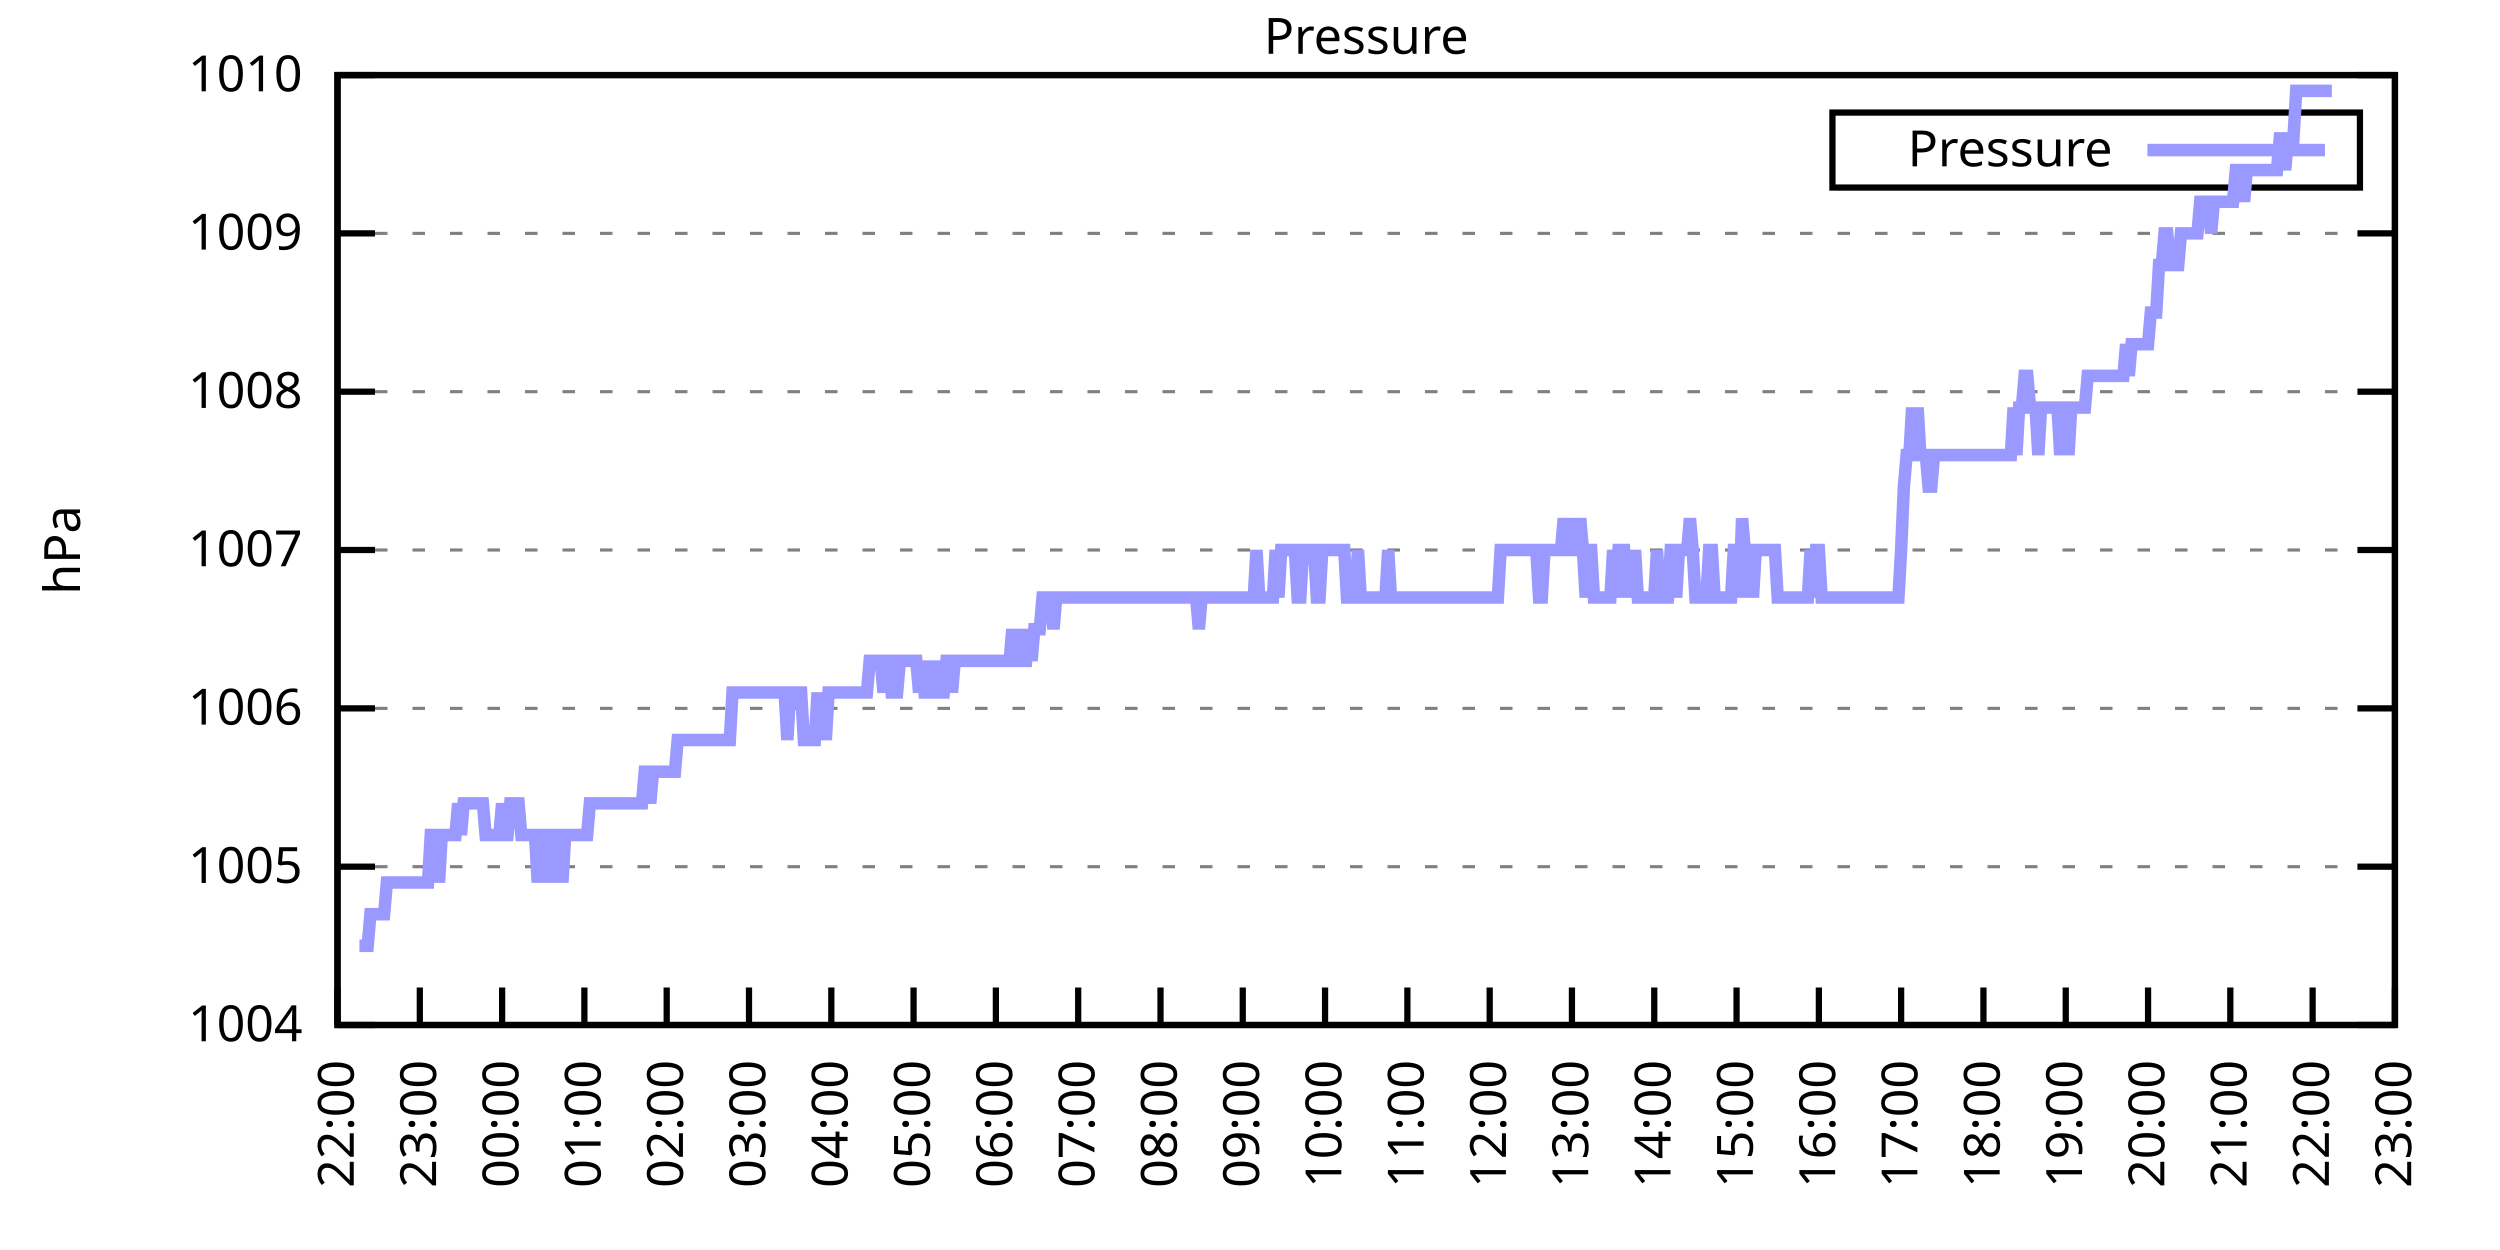
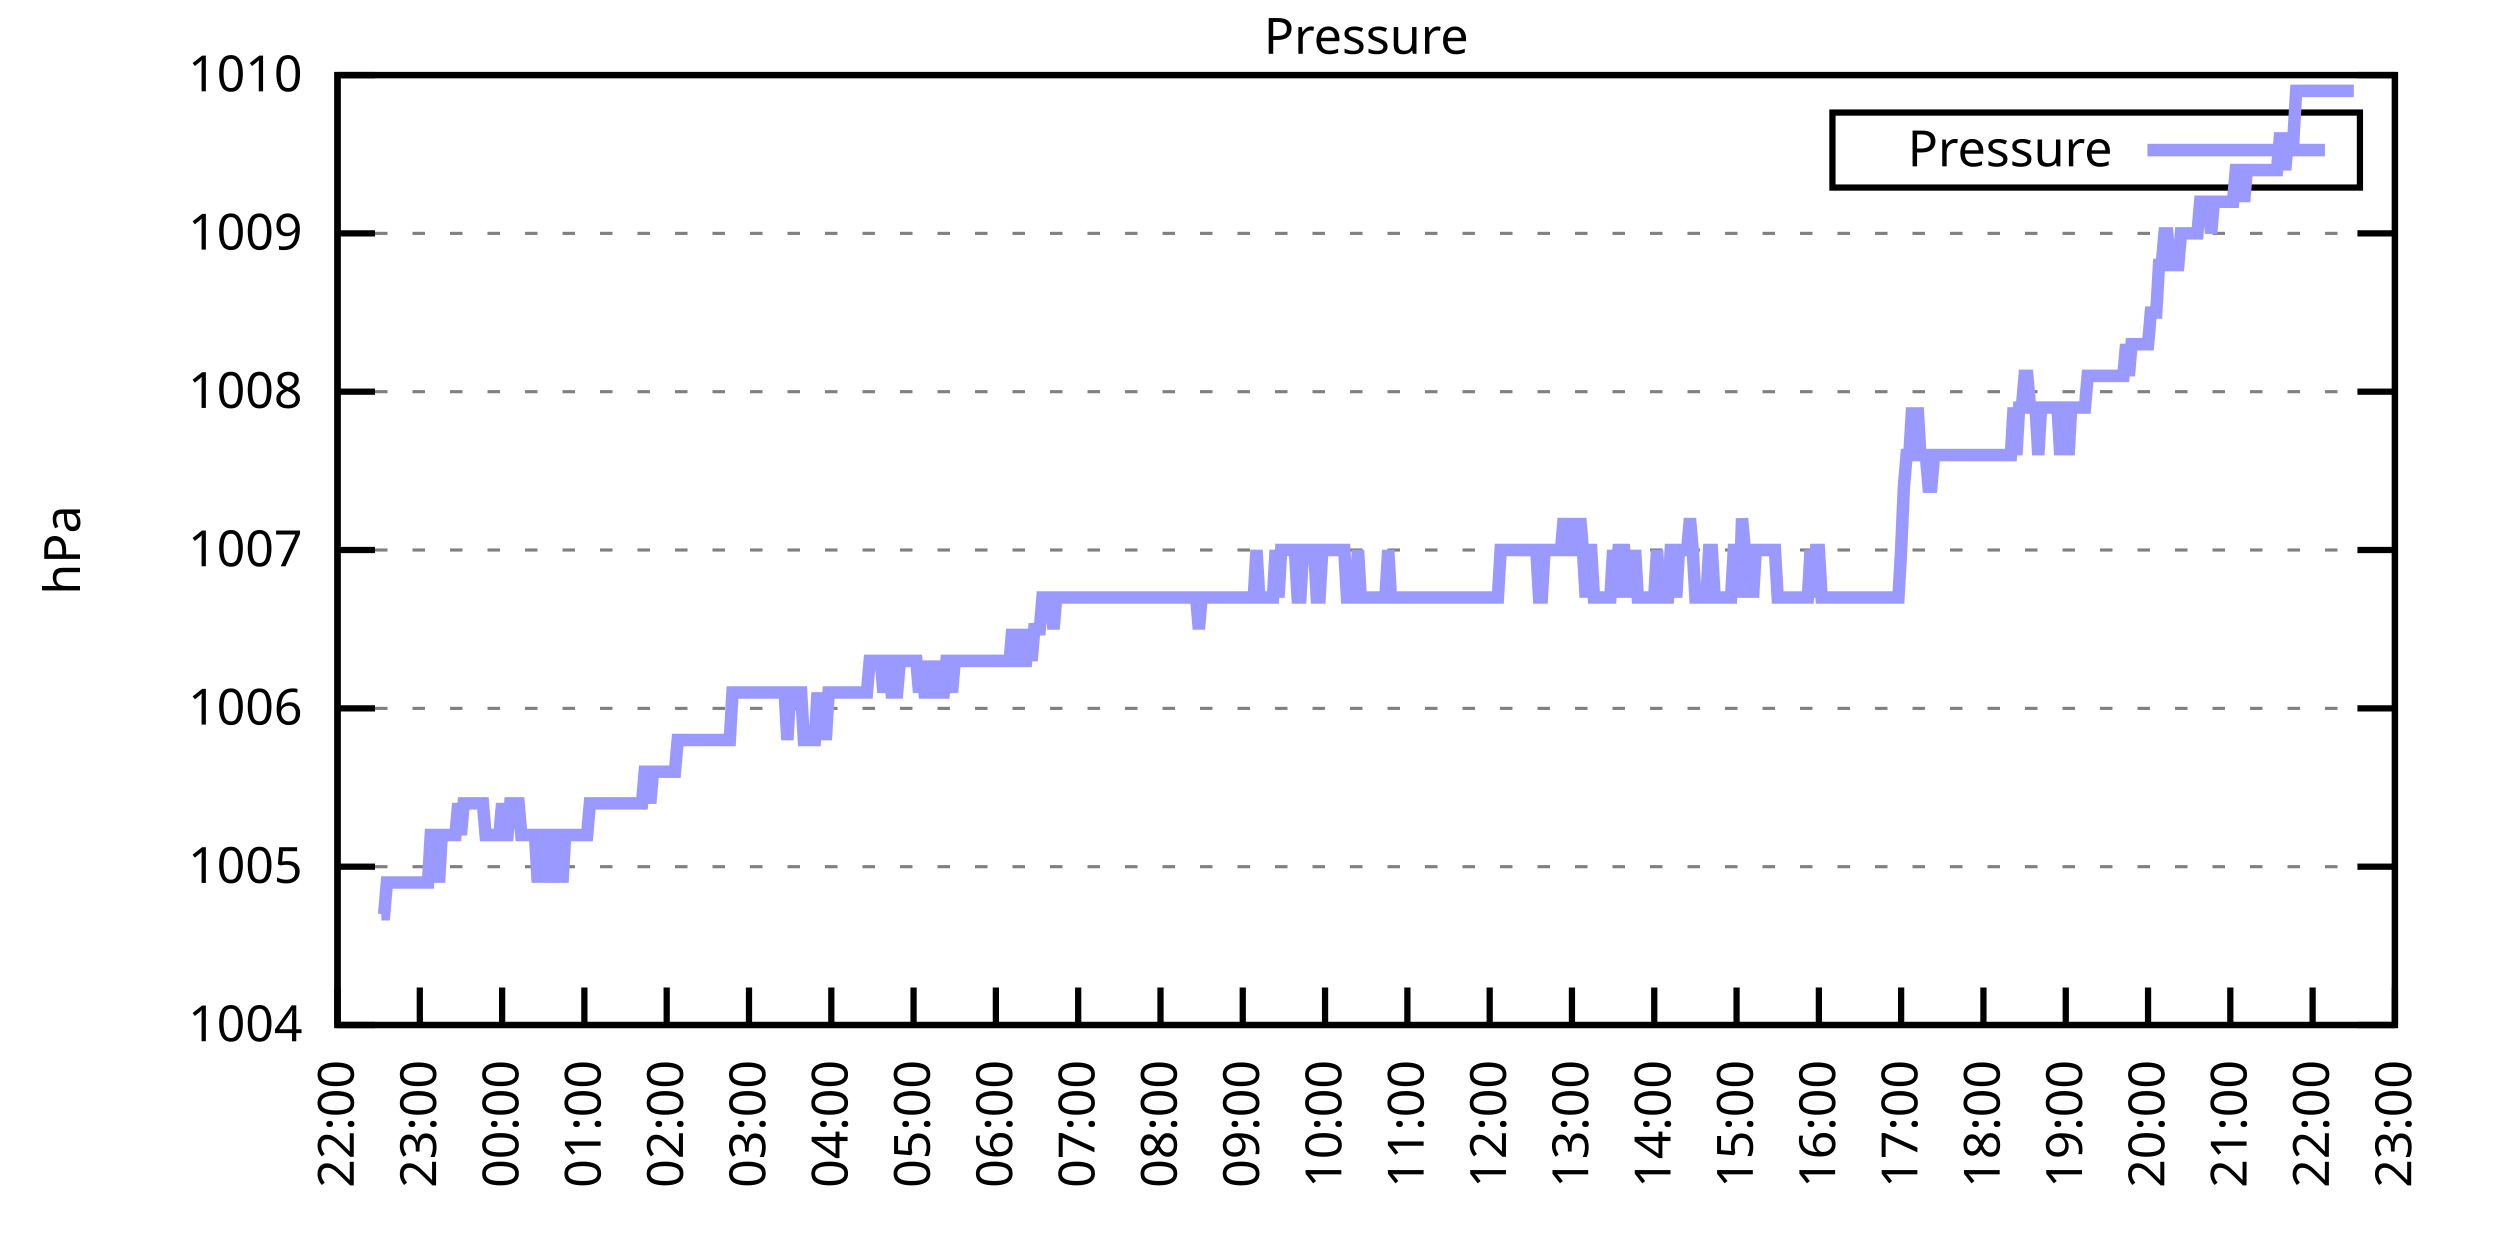
<svg xmlns="http://www.w3.org/2000/svg" xmlns:xlink="http://www.w3.org/1999/xlink" width="400" height="200" viewBox="0 0 400 200">
  <g id="gnuplot_canvas">
    <rect x="0" y="0" width="400" height="200" fill="none" />
    <defs>
      <circle id="gpDot" r="0.5" stroke-width="0.5" stroke="currentColor" />
      <path id="gpPt0" stroke-width="0.333" stroke="currentColor" d="M-1,0 h2 M0,-1 v2" />
      <path id="gpPt1" stroke-width="0.333" stroke="currentColor" d="M-1,-1 L1,1 M1,-1 L-1,1" />
      <path id="gpPt2" stroke-width="0.333" stroke="currentColor" d="M-1,0 L1,0 M0,-1 L0,1 M-1,-1 L1,1 M-1,1 L1,-1" />
      <rect id="gpPt3" stroke-width="0.333" stroke="currentColor" x="-1" y="-1" width="2" height="2" />
      <rect id="gpPt4" stroke-width="0.333" stroke="currentColor" fill="currentColor" x="-1" y="-1" width="2" height="2" />
      <circle id="gpPt5" stroke-width="0.333" stroke="currentColor" cx="0" cy="0" r="1" />
      <use xlink:href="#gpPt5" id="gpPt6" fill="currentColor" stroke="none" />
      <path id="gpPt7" stroke-width="0.333" stroke="currentColor" d="M0,-1.33 L-1.33,0.67 L1.33,0.67 z" />
      <use xlink:href="#gpPt7" id="gpPt8" fill="currentColor" stroke="none" />
      <use xlink:href="#gpPt7" id="gpPt9" stroke="currentColor" transform="rotate(180)" />
      <use xlink:href="#gpPt9" id="gpPt10" fill="currentColor" stroke="none" />
      <use xlink:href="#gpPt3" id="gpPt11" stroke="currentColor" transform="rotate(45)" />
      <use xlink:href="#gpPt11" id="gpPt12" fill="currentColor" stroke="none" />
      <path id="gpPt13" stroke-width="0.333" stroke="currentColor" d="M0,1.330 L1.265,0.411 L0.782,-1.067 L-0.782,-1.076 L-1.265,0.411 z" />
      <use xlink:href="#gpPt13" id="gpPt14" fill="currentColor" stroke="none" />
      <filter id="textbox" filterUnits="objectBoundingBox" x="0" y="0" height="1" width="1">
        <feFlood flood-color="white" flood-opacity="1" result="bgnd" />
        <feComposite in="SourceGraphic" in2="bgnd" operator="atop" />
      </filter>
      <filter id="greybox" filterUnits="objectBoundingBox" x="0" y="0" height="1" width="1">
        <feFlood flood-color="lightgrey" flood-opacity="1" result="grey" />
        <feComposite in="SourceGraphic" in2="grey" operator="atop" />
      </filter>
    </defs>
    <g fill="none" color="white" stroke="currentColor" stroke-width="1.00" stroke-linecap="butt" stroke-linejoin="miter">
</g>
    <g fill="none" color="black" stroke="currentColor" stroke-width="1.00" stroke-linecap="butt" stroke-linejoin="miter">
      <g stroke="none" shape-rendering="crispEdges">
        <polygon fill="rgb(255, 255, 255)" points="54.00,164.00 383.18,164.00 383.18,12.02 54.00,12.02 " />
      </g>
    </g>
    <g fill="none" color="black" stroke="currentColor" stroke-width="1.00" stroke-linecap="butt" stroke-linejoin="miter">
</g>
    <g fill="none" color="black" stroke="black" stroke-width="0.50" stroke-linecap="butt" stroke-linejoin="miter">
</g>
    <g fill="none" color="gray" stroke="currentColor" stroke-width="0.50" stroke-linecap="butt" stroke-linejoin="miter">
      <path stroke="gray" stroke-dasharray="2,4" class="gridline" d="M54.00,164.00 L383.19,164.00  " />
    </g>
    <g fill="none" color="gray" stroke="gray" stroke-width="1.00" stroke-linecap="butt" stroke-linejoin="miter">
</g>
    <g fill="none" color="black" stroke="currentColor" stroke-width="1.00" stroke-linecap="butt" stroke-linejoin="miter">
      <path stroke="black" d="M54.00,164.00 L60.00,164.00 M383.19,164.00 L377.19,164.00  " />
      <g transform="translate(48.40,166.60)" stroke="none" fill="black" font-family="Sans" font-size="8.00" text-anchor="end">
        <text>
          <tspan font-family="Sans"> 1004</tspan>
        </text>
      </g>
    </g>
    <g fill="none" color="black" stroke="currentColor" stroke-width="1.00" stroke-linecap="butt" stroke-linejoin="miter">
</g>
    <g fill="none" color="black" stroke="black" stroke-width="0.50" stroke-linecap="butt" stroke-linejoin="miter">
</g>
    <g fill="none" color="gray" stroke="currentColor" stroke-width="0.50" stroke-linecap="butt" stroke-linejoin="miter">
      <path stroke="gray" stroke-dasharray="2,4" class="gridline" d="M54.00,138.67 L383.19,138.67  " />
    </g>
    <g fill="none" color="gray" stroke="gray" stroke-width="1.00" stroke-linecap="butt" stroke-linejoin="miter">
</g>
    <g fill="none" color="black" stroke="currentColor" stroke-width="1.00" stroke-linecap="butt" stroke-linejoin="miter">
      <path stroke="black" d="M54.00,138.67 L60.00,138.67 M383.19,138.67 L377.19,138.67  " />
      <g transform="translate(48.40,141.27)" stroke="none" fill="black" font-family="Sans" font-size="8.00" text-anchor="end">
        <text>
          <tspan font-family="Sans"> 1005</tspan>
        </text>
      </g>
    </g>
    <g fill="none" color="black" stroke="currentColor" stroke-width="1.00" stroke-linecap="butt" stroke-linejoin="miter">
</g>
    <g fill="none" color="black" stroke="black" stroke-width="0.50" stroke-linecap="butt" stroke-linejoin="miter">
</g>
    <g fill="none" color="gray" stroke="currentColor" stroke-width="0.50" stroke-linecap="butt" stroke-linejoin="miter">
      <path stroke="gray" stroke-dasharray="2,4" class="gridline" d="M54.00,113.34 L383.19,113.34  " />
    </g>
    <g fill="none" color="gray" stroke="gray" stroke-width="1.00" stroke-linecap="butt" stroke-linejoin="miter">
</g>
    <g fill="none" color="black" stroke="currentColor" stroke-width="1.00" stroke-linecap="butt" stroke-linejoin="miter">
      <path stroke="black" d="M54.00,113.34 L60.00,113.34 M383.19,113.34 L377.19,113.34  " />
      <g transform="translate(48.40,115.94)" stroke="none" fill="black" font-family="Sans" font-size="8.00" text-anchor="end">
        <text>
          <tspan font-family="Sans"> 1006</tspan>
        </text>
      </g>
    </g>
    <g fill="none" color="black" stroke="currentColor" stroke-width="1.00" stroke-linecap="butt" stroke-linejoin="miter">
</g>
    <g fill="none" color="black" stroke="black" stroke-width="0.50" stroke-linecap="butt" stroke-linejoin="miter">
</g>
    <g fill="none" color="gray" stroke="currentColor" stroke-width="0.50" stroke-linecap="butt" stroke-linejoin="miter">
      <path stroke="gray" stroke-dasharray="2,4" class="gridline" d="M54.00,88.00 L383.19,88.00  " />
    </g>
    <g fill="none" color="gray" stroke="gray" stroke-width="1.00" stroke-linecap="butt" stroke-linejoin="miter">
</g>
    <g fill="none" color="black" stroke="currentColor" stroke-width="1.00" stroke-linecap="butt" stroke-linejoin="miter">
      <path stroke="black" d="M54.00,88.00 L60.00,88.00 M383.19,88.00 L377.19,88.00  " />
      <g transform="translate(48.40,90.60)" stroke="none" fill="black" font-family="Sans" font-size="8.00" text-anchor="end">
        <text>
          <tspan font-family="Sans"> 1007</tspan>
        </text>
      </g>
    </g>
    <g fill="none" color="black" stroke="currentColor" stroke-width="1.00" stroke-linecap="butt" stroke-linejoin="miter">
</g>
    <g fill="none" color="black" stroke="black" stroke-width="0.50" stroke-linecap="butt" stroke-linejoin="miter">
</g>
    <g fill="none" color="gray" stroke="currentColor" stroke-width="0.50" stroke-linecap="butt" stroke-linejoin="miter">
      <path stroke="gray" stroke-dasharray="2,4" class="gridline" d="M54.00,62.67 L383.19,62.67  " />
    </g>
    <g fill="none" color="gray" stroke="gray" stroke-width="1.00" stroke-linecap="butt" stroke-linejoin="miter">
</g>
    <g fill="none" color="black" stroke="currentColor" stroke-width="1.00" stroke-linecap="butt" stroke-linejoin="miter">
      <path stroke="black" d="M54.00,62.67 L60.00,62.67 M383.19,62.67 L377.19,62.67  " />
      <g transform="translate(48.40,65.27)" stroke="none" fill="black" font-family="Sans" font-size="8.00" text-anchor="end">
        <text>
          <tspan font-family="Sans"> 1008</tspan>
        </text>
      </g>
    </g>
    <g fill="none" color="black" stroke="currentColor" stroke-width="1.00" stroke-linecap="butt" stroke-linejoin="miter">
</g>
    <g fill="none" color="black" stroke="black" stroke-width="0.50" stroke-linecap="butt" stroke-linejoin="miter">
</g>
    <g fill="none" color="gray" stroke="currentColor" stroke-width="0.50" stroke-linecap="butt" stroke-linejoin="miter">
      <path stroke="gray" stroke-dasharray="2,4" class="gridline" d="M54.00,37.34 L383.19,37.34  " />
    </g>
    <g fill="none" color="gray" stroke="gray" stroke-width="1.00" stroke-linecap="butt" stroke-linejoin="miter">
</g>
    <g fill="none" color="black" stroke="currentColor" stroke-width="1.00" stroke-linecap="butt" stroke-linejoin="miter">
      <path stroke="black" d="M54.00,37.34 L60.00,37.34 M383.19,37.34 L377.19,37.34  " />
      <g transform="translate(48.40,39.94)" stroke="none" fill="black" font-family="Sans" font-size="8.00" text-anchor="end">
        <text>
          <tspan font-family="Sans"> 1009</tspan>
        </text>
      </g>
    </g>
    <g fill="none" color="black" stroke="currentColor" stroke-width="1.00" stroke-linecap="butt" stroke-linejoin="miter">
</g>
    <g fill="none" color="black" stroke="black" stroke-width="0.50" stroke-linecap="butt" stroke-linejoin="miter">
</g>
    <g fill="none" color="gray" stroke="currentColor" stroke-width="0.50" stroke-linecap="butt" stroke-linejoin="miter">
      <path stroke="gray" stroke-dasharray="2,4" class="gridline" d="M54.00,12.01 L383.19,12.01  " />
    </g>
    <g fill="none" color="gray" stroke="gray" stroke-width="1.00" stroke-linecap="butt" stroke-linejoin="miter">
</g>
    <g fill="none" color="black" stroke="currentColor" stroke-width="1.00" stroke-linecap="butt" stroke-linejoin="miter">
      <path stroke="black" d="M54.00,12.01 L60.00,12.01 M383.19,12.01 L377.19,12.01  " />
      <g transform="translate(48.40,14.61)" stroke="none" fill="black" font-family="Sans" font-size="8.00" text-anchor="end">
        <text>
          <tspan font-family="Sans"> 1010</tspan>
        </text>
      </g>
    </g>
    <g fill="none" color="black" stroke="currentColor" stroke-width="1.00" stroke-linecap="butt" stroke-linejoin="miter">
      <path stroke="black" d="M54.00,164.00 L54.00,158.00  " />
      <g transform="translate(56.60,169.60) rotate(270.00)" stroke="none" fill="black" font-family="Sans" font-size="8.00" text-anchor="end">
        <text>
          <tspan font-family="Sans">22:00</tspan>
        </text>
      </g>
    </g>
    <g fill="none" color="black" stroke="currentColor" stroke-width="1.00" stroke-linecap="butt" stroke-linejoin="miter">
      <path stroke="black" d="M67.17,164.00 L67.17,158.00  " />
      <g transform="translate(69.77,169.60) rotate(270.00)" stroke="none" fill="black" font-family="Sans" font-size="8.00" text-anchor="end">
        <text>
          <tspan font-family="Sans">23:00</tspan>
        </text>
      </g>
    </g>
    <g fill="none" color="black" stroke="currentColor" stroke-width="1.00" stroke-linecap="butt" stroke-linejoin="miter">
      <path stroke="black" d="M80.34,164.00 L80.34,158.00  " />
      <g transform="translate(82.94,169.60) rotate(270.00)" stroke="none" fill="black" font-family="Sans" font-size="8.00" text-anchor="end">
        <text>
          <tspan font-family="Sans">00:00</tspan>
        </text>
      </g>
    </g>
    <g fill="none" color="black" stroke="currentColor" stroke-width="1.00" stroke-linecap="butt" stroke-linejoin="miter">
      <path stroke="black" d="M93.50,164.00 L93.50,158.00  " />
      <g transform="translate(96.10,169.60) rotate(270.00)" stroke="none" fill="black" font-family="Sans" font-size="8.00" text-anchor="end">
        <text>
          <tspan font-family="Sans">01:00</tspan>
        </text>
      </g>
    </g>
    <g fill="none" color="black" stroke="currentColor" stroke-width="1.00" stroke-linecap="butt" stroke-linejoin="miter">
      <path stroke="black" d="M106.67,164.00 L106.67,158.00  " />
      <g transform="translate(109.27,169.60) rotate(270.00)" stroke="none" fill="black" font-family="Sans" font-size="8.00" text-anchor="end">
        <text>
          <tspan font-family="Sans">02:00</tspan>
        </text>
      </g>
    </g>
    <g fill="none" color="black" stroke="currentColor" stroke-width="1.00" stroke-linecap="butt" stroke-linejoin="miter">
      <path stroke="black" d="M119.84,164.00 L119.84,158.00  " />
      <g transform="translate(122.44,169.60) rotate(270.00)" stroke="none" fill="black" font-family="Sans" font-size="8.00" text-anchor="end">
        <text>
          <tspan font-family="Sans">03:00</tspan>
        </text>
      </g>
    </g>
    <g fill="none" color="black" stroke="currentColor" stroke-width="1.00" stroke-linecap="butt" stroke-linejoin="miter">
      <path stroke="black" d="M133.01,164.00 L133.01,158.00  " />
      <g transform="translate(135.61,169.60) rotate(270.00)" stroke="none" fill="black" font-family="Sans" font-size="8.00" text-anchor="end">
        <text>
          <tspan font-family="Sans">04:00</tspan>
        </text>
      </g>
    </g>
    <g fill="none" color="black" stroke="currentColor" stroke-width="1.00" stroke-linecap="butt" stroke-linejoin="miter">
      <path stroke="black" d="M146.17,164.00 L146.17,158.00  " />
      <g transform="translate(148.77,169.60) rotate(270.00)" stroke="none" fill="black" font-family="Sans" font-size="8.00" text-anchor="end">
        <text>
          <tspan font-family="Sans">05:00</tspan>
        </text>
      </g>
    </g>
    <g fill="none" color="black" stroke="currentColor" stroke-width="1.00" stroke-linecap="butt" stroke-linejoin="miter">
      <path stroke="black" d="M159.34,164.00 L159.34,158.00  " />
      <g transform="translate(161.94,169.60) rotate(270.00)" stroke="none" fill="black" font-family="Sans" font-size="8.00" text-anchor="end">
        <text>
          <tspan font-family="Sans">06:00</tspan>
        </text>
      </g>
    </g>
    <g fill="none" color="black" stroke="currentColor" stroke-width="1.00" stroke-linecap="butt" stroke-linejoin="miter">
      <path stroke="black" d="M172.51,164.00 L172.51,158.00  " />
      <g transform="translate(175.11,169.60) rotate(270.00)" stroke="none" fill="black" font-family="Sans" font-size="8.00" text-anchor="end">
        <text>
          <tspan font-family="Sans">07:00</tspan>
        </text>
      </g>
    </g>
    <g fill="none" color="black" stroke="currentColor" stroke-width="1.00" stroke-linecap="butt" stroke-linejoin="miter">
      <path stroke="black" d="M185.68,164.00 L185.68,158.00  " />
      <g transform="translate(188.28,169.60) rotate(270.00)" stroke="none" fill="black" font-family="Sans" font-size="8.00" text-anchor="end">
        <text>
          <tspan font-family="Sans">08:00</tspan>
        </text>
      </g>
    </g>
    <g fill="none" color="black" stroke="currentColor" stroke-width="1.00" stroke-linecap="butt" stroke-linejoin="miter">
      <path stroke="black" d="M198.84,164.00 L198.84,158.00  " />
      <g transform="translate(201.44,169.60) rotate(270.00)" stroke="none" fill="black" font-family="Sans" font-size="8.00" text-anchor="end">
        <text>
          <tspan font-family="Sans">09:00</tspan>
        </text>
      </g>
    </g>
    <g fill="none" color="black" stroke="currentColor" stroke-width="1.00" stroke-linecap="butt" stroke-linejoin="miter">
      <path stroke="black" d="M212.01,164.00 L212.01,158.00  " />
      <g transform="translate(214.61,169.60) rotate(270.00)" stroke="none" fill="black" font-family="Sans" font-size="8.00" text-anchor="end">
        <text>
          <tspan font-family="Sans">10:00</tspan>
        </text>
      </g>
    </g>
    <g fill="none" color="black" stroke="currentColor" stroke-width="1.00" stroke-linecap="butt" stroke-linejoin="miter">
      <path stroke="black" d="M225.18,164.00 L225.18,158.00  " />
      <g transform="translate(227.78,169.60) rotate(270.00)" stroke="none" fill="black" font-family="Sans" font-size="8.00" text-anchor="end">
        <text>
          <tspan font-family="Sans">11:00</tspan>
        </text>
      </g>
    </g>
    <g fill="none" color="black" stroke="currentColor" stroke-width="1.00" stroke-linecap="butt" stroke-linejoin="miter">
      <path stroke="black" d="M238.35,164.00 L238.35,158.00  " />
      <g transform="translate(240.95,169.60) rotate(270.00)" stroke="none" fill="black" font-family="Sans" font-size="8.00" text-anchor="end">
        <text>
          <tspan font-family="Sans">12:00</tspan>
        </text>
      </g>
    </g>
    <g fill="none" color="black" stroke="currentColor" stroke-width="1.00" stroke-linecap="butt" stroke-linejoin="miter">
      <path stroke="black" d="M251.51,164.00 L251.51,158.00  " />
      <g transform="translate(254.11,169.60) rotate(270.00)" stroke="none" fill="black" font-family="Sans" font-size="8.00" text-anchor="end">
        <text>
          <tspan font-family="Sans">13:00</tspan>
        </text>
      </g>
    </g>
    <g fill="none" color="black" stroke="currentColor" stroke-width="1.00" stroke-linecap="butt" stroke-linejoin="miter">
      <path stroke="black" d="M264.68,164.00 L264.68,158.00  " />
      <g transform="translate(267.28,169.60) rotate(270.00)" stroke="none" fill="black" font-family="Sans" font-size="8.00" text-anchor="end">
        <text>
          <tspan font-family="Sans">14:00</tspan>
        </text>
      </g>
    </g>
    <g fill="none" color="black" stroke="currentColor" stroke-width="1.00" stroke-linecap="butt" stroke-linejoin="miter">
      <path stroke="black" d="M277.85,164.00 L277.85,158.00  " />
      <g transform="translate(280.45,169.60) rotate(270.00)" stroke="none" fill="black" font-family="Sans" font-size="8.00" text-anchor="end">
        <text>
          <tspan font-family="Sans">15:00</tspan>
        </text>
      </g>
    </g>
    <g fill="none" color="black" stroke="currentColor" stroke-width="1.00" stroke-linecap="butt" stroke-linejoin="miter">
      <path stroke="black" d="M291.02,164.00 L291.02,158.00  " />
      <g transform="translate(293.62,169.60) rotate(270.00)" stroke="none" fill="black" font-family="Sans" font-size="8.00" text-anchor="end">
        <text>
          <tspan font-family="Sans">16:00</tspan>
        </text>
      </g>
    </g>
    <g fill="none" color="black" stroke="currentColor" stroke-width="1.00" stroke-linecap="butt" stroke-linejoin="miter">
      <path stroke="black" d="M304.18,164.00 L304.18,158.00  " />
      <g transform="translate(306.78,169.60) rotate(270.00)" stroke="none" fill="black" font-family="Sans" font-size="8.00" text-anchor="end">
        <text>
          <tspan font-family="Sans">17:00</tspan>
        </text>
      </g>
    </g>
    <g fill="none" color="black" stroke="currentColor" stroke-width="1.00" stroke-linecap="butt" stroke-linejoin="miter">
      <path stroke="black" d="M317.35,164.00 L317.35,158.00  " />
      <g transform="translate(319.95,169.60) rotate(270.00)" stroke="none" fill="black" font-family="Sans" font-size="8.00" text-anchor="end">
        <text>
          <tspan font-family="Sans">18:00</tspan>
        </text>
      </g>
    </g>
    <g fill="none" color="black" stroke="currentColor" stroke-width="1.00" stroke-linecap="butt" stroke-linejoin="miter">
      <path stroke="black" d="M330.52,164.00 L330.52,158.00  " />
      <g transform="translate(333.12,169.60) rotate(270.00)" stroke="none" fill="black" font-family="Sans" font-size="8.00" text-anchor="end">
        <text>
          <tspan font-family="Sans">19:00</tspan>
        </text>
      </g>
    </g>
    <g fill="none" color="black" stroke="currentColor" stroke-width="1.00" stroke-linecap="butt" stroke-linejoin="miter">
      <path stroke="black" d="M343.69,164.00 L343.69,158.00  " />
      <g transform="translate(346.29,169.60) rotate(270.00)" stroke="none" fill="black" font-family="Sans" font-size="8.00" text-anchor="end">
        <text>
          <tspan font-family="Sans">20:00</tspan>
        </text>
      </g>
    </g>
    <g fill="none" color="black" stroke="currentColor" stroke-width="1.00" stroke-linecap="butt" stroke-linejoin="miter">
      <path stroke="black" d="M356.85,164.00 L356.85,158.00  " />
      <g transform="translate(359.45,169.60) rotate(270.00)" stroke="none" fill="black" font-family="Sans" font-size="8.00" text-anchor="end">
        <text>
          <tspan font-family="Sans">21:00</tspan>
        </text>
      </g>
    </g>
    <g fill="none" color="black" stroke="currentColor" stroke-width="1.00" stroke-linecap="butt" stroke-linejoin="miter">
      <path stroke="black" d="M370.02,164.00 L370.02,158.00  " />
      <g transform="translate(372.62,169.60) rotate(270.00)" stroke="none" fill="black" font-family="Sans" font-size="8.00" text-anchor="end">
        <text>
          <tspan font-family="Sans">22:00</tspan>
        </text>
      </g>
    </g>
    <g fill="none" color="black" stroke="currentColor" stroke-width="1.00" stroke-linecap="butt" stroke-linejoin="miter">
      <path stroke="black" d="M383.19,164.00 L383.19,158.00  " />
      <g transform="translate(385.79,169.60) rotate(270.00)" stroke="none" fill="black" font-family="Sans" font-size="8.00" text-anchor="end">
        <text>
          <tspan font-family="Sans">23:00</tspan>
        </text>
      </g>
    </g>
    <g fill="none" color="black" stroke="currentColor" stroke-width="1.00" stroke-linecap="butt" stroke-linejoin="miter">
</g>
    <g fill="none" color="black" stroke="currentColor" stroke-width="1.00" stroke-linecap="butt" stroke-linejoin="miter">
      <path stroke="black" d="M54.00,12.01 L54.00,164.00 L383.19,164.00 L383.19,12.01 L54.00,12.01 Z  " />
    </g>
    <g fill="none" color="black" stroke="currentColor" stroke-width="1.00" stroke-linecap="butt" stroke-linejoin="miter">
</g>
    <g fill="none" color="black" stroke="currentColor" stroke-width="1.00" stroke-linecap="butt" stroke-linejoin="miter">
      <path stroke="black" d="M293.19,30.01 L293.19,18.01 L377.59,18.01 L377.59,30.01 L293.19,30.01 Z  " />
    </g>
    <g id="Pressure_plot_1">
      <g fill="none" color="white" stroke="black" stroke-width="2.00" stroke-linecap="butt" stroke-linejoin="miter">
</g>
      <g fill="none" color="black" stroke="currentColor" stroke-width="2.00" stroke-linecap="butt" stroke-linejoin="miter">
        <g transform="translate(337.99,26.61)" stroke="none" fill="black" font-family="Sans" font-size="8.00" text-anchor="end">
          <text>
            <tspan font-family="Sans">Pressure</tspan>
          </text>
        </g>
      </g>
      <g fill="none" color="black" stroke="currentColor" stroke-width="2.00" stroke-linecap="butt" stroke-linejoin="miter">
-         <path stroke="rgb(153, 153, 255)" d="M343.59,24.01 L371.99,24.01 M57.51,151.33 L57.95,151.33 L58.39,151.33 L58.83,151.33 L59.27,146.27 L59.71,146.27   L60.14,146.27 L60.58,146.27 L61.02,146.27 L61.46,146.27 L61.90,141.20 L62.34,141.20 L62.78,141.20 L63.22,141.20   L63.66,141.20 L64.10,141.20 L64.53,141.20 L64.97,141.20 L65.41,141.20 L65.85,141.20 L66.29,141.20 L66.73,141.20   L67.17,141.20 L67.61,141.20 L68.05,141.20 L68.48,141.20 L68.92,133.60 L69.36,133.60 L69.80,133.60 L70.24,141.20   L70.68,133.60 L71.12,133.60 L71.56,133.60 L72.00,133.60 L72.43,133.60 L72.87,133.60 L73.31,128.54 L73.75,133.60   L74.19,128.54 L74.63,128.54 L75.07,128.54 L75.51,128.54 L75.95,128.54 L76.38,128.54 L76.82,128.54 L77.26,128.54   L77.70,133.60 L78.14,133.60 L78.58,133.60 L79.02,133.60 L79.46,133.60 L79.90,133.60 L80.34,128.54 L80.77,133.60   L81.21,133.60 L81.65,128.54 L82.09,128.54 L82.53,128.54 L82.97,128.54 L83.41,133.60 L83.85,133.60 L84.29,133.60   L84.72,133.60 L85.16,133.60 L85.60,133.60 L86.04,141.20 L86.48,133.60 L86.92,133.60 L87.36,133.60 L87.80,141.20   L88.24,133.60 L88.67,141.20 L89.11,133.60 L89.55,133.60 L89.99,141.20 L90.43,133.60 L90.87,133.60 L91.31,133.60   L91.75,133.60 L92.19,133.60 L92.62,133.60 L93.06,133.60 L93.50,133.60 L93.94,133.60 L94.38,128.54 L94.82,128.54   L95.26,128.54 L95.70,128.54 L96.14,128.54 L96.58,128.54 L97.01,128.54 L97.45,128.54 L97.89,128.54 L98.33,128.54   L98.77,128.54 L99.21,128.54 L99.65,128.54 L100.09,128.54 L100.53,128.54 L100.96,128.54 L101.40,128.54 L101.84,128.54   L102.28,128.54 L102.72,128.54 L103.16,123.47 L103.60,123.47 L104.04,128.54 L104.48,123.47 L104.91,123.47 L105.35,123.47   L105.79,123.47 L106.23,123.47 L106.67,123.47 L107.11,123.47 L107.55,123.47 L107.99,123.47 L108.43,118.40 L108.87,118.40   L109.30,118.40 L109.74,118.40 L110.18,118.40 L110.62,118.40 L111.06,118.40 L111.50,118.40 L111.94,118.40 L112.38,118.40   L112.82,118.40 L113.25,118.40 L113.69,118.40 L114.13,118.40 L114.57,118.40 L115.01,118.40 L115.45,118.40 L115.89,118.40   L116.33,118.40 L116.77,118.40 L117.20,110.80 L117.64,110.80 L118.08,110.80 L118.52,110.80 L118.96,110.80 L119.40,110.80   L119.84,110.80 L120.28,110.80 L120.72,110.80 L121.15,110.80 L121.59,110.80 L122.03,110.80 L122.47,110.80 L122.91,110.80   L123.35,110.80 L123.79,110.80 L124.23,110.80 L124.67,110.80 L125.11,110.80 L125.54,110.80 L125.98,118.40 L126.42,110.80   L126.86,110.80 L127.30,110.80 L127.74,110.80 L128.18,110.80 L128.62,118.40 L129.06,118.40 L129.49,118.40 L129.93,118.40   L130.37,118.40 L130.81,110.80 L131.25,118.40 L131.69,110.80 L132.13,118.40 L132.57,110.80 L133.01,110.80 L133.44,110.80   L133.88,110.80 L134.32,110.80 L134.76,110.80 L135.20,110.80 L135.64,110.80 L136.08,110.80 L136.52,110.80 L136.96,110.80   L137.39,110.80 L137.83,110.80 L138.27,110.80 L138.71,110.80 L139.15,105.74 L139.59,105.74 L140.03,105.74 L140.47,105.74   L140.91,105.74 L141.35,110.80 L141.78,105.74 L142.22,105.74 L142.66,110.80 L143.10,110.80 L143.54,110.80 L143.98,105.74   L144.42,105.74 L144.86,105.74 L145.30,105.74 L145.73,105.74 L146.17,105.74 L146.61,105.74 L147.05,110.80 L147.49,105.74   L147.93,110.80 L148.37,110.80 L148.81,110.80 L149.25,105.74 L149.68,110.80 L150.12,105.74 L150.56,110.80 L151.00,110.80   L151.44,105.74 L151.88,105.74 L152.32,110.80 L152.76,105.74 L153.20,105.74 L153.63,105.74 L154.07,105.74 L154.51,105.74   L154.95,105.74 L155.39,105.74 L155.83,105.74 L156.27,105.74 L156.71,105.74 L157.15,105.74 L157.59,105.74 L158.02,105.74   L158.46,105.74 L158.90,105.74 L159.34,105.74 L159.78,105.74 L160.22,105.74 L160.66,105.74 L161.10,105.74 L161.54,105.74   L161.97,100.67 L162.41,105.74 L162.85,105.74 L163.29,100.67 L163.73,105.74 L164.17,105.74 L164.61,100.67 L165.05,105.74   L165.49,100.67 L165.92,100.67 L166.36,100.67 L166.80,95.60 L167.24,95.60 L167.68,95.60 L168.12,95.60 L168.56,100.67   L169.00,95.60 L169.44,95.60 L169.87,95.60 L170.31,95.60 L170.75,95.60 L171.19,95.60 L171.63,95.60 L172.07,95.60   L172.51,95.60 L172.95,95.60 L173.39,95.60 L173.83,95.60 L174.26,95.60 L174.70,95.60 L175.14,95.60 L175.58,95.60   L176.02,95.60 L176.46,95.60 L176.90,95.60 L177.34,95.60 L177.78,95.60 L178.21,95.60 L178.65,95.60 L179.09,95.60   L179.53,95.60 L179.97,95.60 L180.41,95.60 L180.85,95.60 L181.29,95.60 L181.73,95.60 L182.16,95.60 L182.60,95.60   L183.04,95.60 L183.48,95.60 L183.92,95.60 L184.36,95.60 L184.80,95.60 L185.24,95.60 L185.68,95.60 L186.11,95.60   L186.55,95.60 L186.99,95.60 L187.43,95.60 L187.87,95.60 L188.31,95.60 L188.75,95.60 L189.19,95.60 L189.63,95.60   L190.07,95.60 L190.50,95.60 L190.94,95.60 L191.38,95.60 L191.82,100.67 L192.26,95.60 L192.70,95.60 L193.14,95.60   L193.58,95.60 L194.02,95.60 L194.45,95.60 L194.89,95.60 L195.33,95.60 L195.77,95.60 L196.21,95.60 L196.65,95.60   L197.09,95.60 L197.53,95.60 L197.97,95.60 L198.40,95.60 L198.84,95.60 L199.28,95.60 L199.72,95.60 L200.16,95.60   L200.60,95.60 L201.04,88.00 L201.48,95.60 L201.92,95.60 L202.35,95.60 L202.79,95.60 L203.23,95.60 L203.67,95.60   L204.11,88.00 L204.55,95.60 L204.99,88.00 L205.43,88.00 L205.87,88.00 L206.31,88.00 L206.74,88.00 L207.18,88.00   L207.62,95.60 L208.06,95.60 L208.50,88.00 L208.94,88.00 L209.38,88.00 L209.82,88.00 L210.26,88.00 L210.69,95.60   L211.13,95.60 L211.57,88.00 L212.01,88.00 L212.45,88.00 L212.89,88.00 L213.33,88.00 L213.77,88.00 L214.21,88.00   L214.64,88.00 L215.08,88.00 L215.52,95.60 L215.96,95.60 L216.40,95.60 L216.84,95.60 L217.28,88.00 L217.72,95.60   L218.16,95.60 L218.60,95.60 L219.03,95.60 L219.47,95.60 L219.91,95.60 L220.35,95.60 L220.79,95.60 L221.23,95.60   L221.67,95.60 L222.11,88.00 L222.55,95.60 L222.98,95.60 L223.42,95.60 L223.86,95.60 L224.30,95.60 L224.74,95.60   L225.18,95.60 L225.62,95.60 L226.06,95.60 L226.50,95.60 L226.93,95.60 L227.37,95.60 L227.81,95.60 L228.25,95.60   L228.69,95.60 L229.13,95.60 L229.57,95.60 L230.01,95.60 L230.45,95.60 L230.88,95.60 L231.32,95.60 L231.76,95.60   L232.20,95.60 L232.64,95.60 L233.08,95.60 L233.52,95.60 L233.96,95.60 L234.40,95.60 L234.84,95.60 L235.27,95.60   L235.71,95.60 L236.15,95.60 L236.59,95.60 L237.03,95.60 L237.47,95.60 L237.91,95.60 L238.35,95.60 L238.79,95.60   L239.22,95.60 L239.66,95.60 L240.10,88.00 L240.54,88.00 L240.98,88.00 L241.42,88.00 L241.86,88.00 L242.30,88.00   L242.74,88.00 L243.17,88.00 L243.61,88.00 L244.05,88.00 L244.49,88.00 L244.93,88.00 L245.37,88.00 L245.81,88.00   L246.25,95.60 L246.69,95.60 L247.12,88.00 L247.56,88.00 L248.00,88.00 L248.44,88.00 L248.88,88.00 L249.32,88.00   L249.76,88.00 L250.20,82.94 L250.64,88.00 L251.08,82.94 L251.51,88.00 L251.95,88.00 L252.39,88.00 L252.83,82.94   L253.27,88.00 L253.71,95.60 L254.15,88.00 L254.59,88.00 L255.03,95.60 L255.46,95.60 L255.90,95.60 L256.34,95.60   L256.78,95.60 L257.22,95.60 L257.66,95.60 L258.10,88.00 L258.54,95.60 L258.98,88.00 L259.41,88.00 L259.85,88.00   L260.29,95.60 L260.73,88.00 L261.17,95.60 L261.61,88.00 L262.05,95.60 L262.49,95.60 L262.93,95.60 L263.36,95.60   L263.80,95.60 L264.24,95.60 L264.68,95.60 L265.12,88.00 L265.56,95.60 L266.00,95.60 L266.44,95.60 L266.88,95.60   L267.32,88.00 L267.75,88.00 L268.19,95.60 L268.63,88.00 L269.07,88.00 L269.51,88.00 L269.95,88.00 L270.39,82.94   L270.83,88.00 L271.27,95.60 L271.70,95.60 L272.14,95.60 L272.58,95.60 L273.02,95.60 L273.46,88.00 L273.90,88.00   L274.34,95.60 L274.78,95.60 L275.22,95.60 L275.65,95.60 L276.09,95.60 L276.53,95.60 L276.97,95.60 L277.41,88.00   L277.85,88.00 L278.29,95.60 L278.73,82.94 L279.17,88.00 L279.60,95.60 L280.04,88.00 L280.48,95.60 L280.92,88.00   L281.36,88.00 L281.80,88.00 L282.24,88.00 L282.68,88.00 L283.12,88.00 L283.56,88.00 L283.99,88.00 L284.43,95.60   L284.87,95.60 L285.31,95.60 L285.75,95.60 L286.19,95.60 L286.63,95.60 L287.07,95.60 L287.51,95.60 L287.94,95.60   L288.38,95.60 L288.82,95.60 L289.26,95.60 L289.70,88.00 L290.14,95.60 L290.58,88.00 L291.02,88.00 L291.46,95.60   L291.89,95.60 L292.33,95.60 L292.77,95.60 L293.21,95.60 L293.65,95.60 L294.09,95.60 L294.53,95.60 L294.97,95.60   L295.41,95.60 L295.84,95.60 L296.28,95.60 L296.72,95.60 L297.16,95.60 L297.60,95.60 L298.04,95.60 L298.48,95.60   L298.92,95.60 L299.36,95.60 L299.80,95.60 L300.23,95.60 L300.67,95.60 L301.11,95.60 L301.55,95.60 L301.99,95.60   L302.43,95.60 L302.87,95.60 L303.31,95.60 L303.75,95.60 L304.18,88.00 L304.62,77.87 L305.06,72.81 L305.50,72.81   L305.94,65.21 L306.38,72.81 L306.82,65.21 L307.26,72.81 L307.70,72.81 L308.13,72.81 L308.57,77.87 L309.01,77.87   L309.45,72.81 L309.89,72.81 L310.33,72.81 L310.77,72.81 L311.21,72.81 L311.65,72.81 L312.08,72.81 L312.52,72.81   L312.96,72.81 L313.40,72.81 L313.84,72.81 L314.28,72.81 L314.72,72.81 L315.16,72.81 L315.60,72.81 L316.04,72.81   L316.47,72.81 L316.91,72.81 L317.35,72.81 L317.79,72.81 L318.23,72.81 L318.67,72.81 L319.11,72.81 L319.55,72.81   L319.99,72.81 L320.42,72.81 L320.86,72.81 L321.30,72.81 L321.74,72.81 L322.18,65.21 L322.62,72.81 L323.06,65.21   L323.50,65.21 L323.94,60.14 L324.37,60.14 L324.81,65.21 L325.25,65.21 L325.69,65.21 L326.13,72.81 L326.57,65.21   L327.01,65.21 L327.45,65.21 L327.89,65.21 L328.33,65.21 L328.76,65.21 L329.20,65.21 L329.64,72.81 L330.08,65.21   L330.52,65.21 L330.96,72.81 L331.40,65.21 L331.84,65.21 L332.28,65.21 L332.71,65.21 L333.15,65.21 L333.59,65.21   L334.03,60.14 L334.47,60.14 L334.91,60.14 L335.35,60.14 L335.79,60.14 L336.23,60.14 L336.66,60.14 L337.10,60.14   L337.54,60.14 L337.98,60.14 L338.42,60.14 L338.86,60.14 L339.30,60.14 L339.74,60.14 L340.18,55.07 L340.61,60.14   L341.05,55.07 L341.49,55.07 L341.93,55.07 L342.37,55.07 L342.81,55.07 L343.25,55.07 L343.69,55.07 L344.13,50.01   L344.57,50.01 L345.00,50.01 L345.44,42.41 L345.88,42.41 L346.32,37.34 L346.76,37.34 L347.20,42.41 L347.64,42.41   L348.08,42.41 L348.52,42.41 L348.95,37.34 L349.39,37.34 L349.83,37.34 L350.27,37.34 L350.71,37.34 L351.15,37.34   L351.59,37.34 L352.03,32.28 L352.47,32.28 L352.90,32.28 L353.34,32.28 L353.78,37.34 L354.22,32.28 L354.66,32.28   L355.10,32.28 L355.54,32.28 L355.98,32.28 L356.42,32.28 L356.85,32.28 L357.29,32.28 L357.73,27.21 L358.17,27.21   L358.61,27.21 L359.05,32.28 L359.49,27.21 L359.93,27.21 L360.37,27.21 L360.81,27.21 L361.24,27.21 L361.68,27.21   L362.12,27.21 L362.56,27.21 L363.00,27.21 L363.44,27.21 L363.88,27.21 L364.32,27.21 L364.76,22.14 L365.19,22.14   L365.63,27.21 L366.07,22.14 L366.51,22.14 L366.95,22.14 L367.39,14.54 L367.83,14.54 L368.27,14.54 L368.71,14.54   L369.14,14.54 L369.58,14.54 L370.02,14.54 L370.46,14.54 L370.90,14.54 L371.34,14.54 L371.78,14.54 L372.22,14.54   L372.66,14.54 L373.09,14.54  " />
+         <path stroke="rgb(153, 153, 255)" d="M343.59,24.01 L371.99,24.01 M61.02,146.27 L61.46,146.27 L61.90,141.20 L62.34,141.20 L62.78,141.20 L63.22,141.20   L63.66,141.20 L64.10,141.20 L64.53,141.20 L64.97,141.20 L65.41,141.20 L65.85,141.20 L66.29,141.20 L66.73,141.20   L67.17,141.20 L67.61,141.20 L68.05,141.20 L68.48,141.20 L68.92,133.60 L69.36,133.60 L69.80,133.60 L70.24,141.20   L70.68,133.60 L71.12,133.60 L71.56,133.60 L72.00,133.60 L72.43,133.60 L72.87,133.60 L73.31,128.54 L73.75,133.60   L74.19,128.54 L74.63,128.54 L75.07,128.54 L75.51,128.54 L75.95,128.54 L76.38,128.54 L76.82,128.54 L77.26,128.54   L77.70,133.60 L78.14,133.60 L78.58,133.60 L79.02,133.60 L79.46,133.60 L79.90,133.60 L80.34,128.54 L80.77,133.60   L81.21,133.60 L81.65,128.54 L82.09,128.54 L82.53,128.54 L82.97,128.54 L83.41,133.60 L83.85,133.60 L84.29,133.60   L84.72,133.60 L85.16,133.60 L85.60,133.60 L86.04,141.20 L86.48,133.60 L86.92,133.60 L87.36,133.60 L87.80,141.20   L88.24,133.60 L88.67,141.20 L89.11,133.60 L89.55,133.60 L89.99,141.20 L90.43,133.60 L90.87,133.60 L91.31,133.60   L91.75,133.60 L92.19,133.60 L92.62,133.60 L93.06,133.60 L93.50,133.60 L93.94,133.60 L94.38,128.54 L94.82,128.54   L95.26,128.54 L95.70,128.54 L96.14,128.54 L96.58,128.54 L97.01,128.54 L97.45,128.54 L97.89,128.54 L98.33,128.54   L98.77,128.54 L99.21,128.54 L99.65,128.54 L100.09,128.54 L100.53,128.54 L100.96,128.54 L101.40,128.54 L101.84,128.54   L102.28,128.54 L102.72,128.54 L103.16,123.47 L103.60,123.47 L104.04,128.54 L104.48,123.47 L104.91,123.47 L105.35,123.47   L105.79,123.47 L106.23,123.47 L106.67,123.47 L107.11,123.47 L107.55,123.47 L107.99,123.47 L108.43,118.40 L108.87,118.40   L109.30,118.40 L109.74,118.40 L110.18,118.40 L110.62,118.40 L111.06,118.40 L111.50,118.40 L111.94,118.40 L112.38,118.40   L112.82,118.40 L113.25,118.40 L113.69,118.40 L114.13,118.40 L114.57,118.40 L115.01,118.40 L115.45,118.40 L115.89,118.40   L116.33,118.40 L116.77,118.40 L117.20,110.80 L117.64,110.80 L118.08,110.80 L118.52,110.80 L118.96,110.80 L119.40,110.80   L119.84,110.80 L120.28,110.80 L120.72,110.80 L121.15,110.80 L121.59,110.80 L122.03,110.80 L122.47,110.80 L122.91,110.80   L123.35,110.80 L123.79,110.80 L124.23,110.80 L124.67,110.80 L125.11,110.80 L125.54,110.80 L125.98,118.40 L126.42,110.80   L126.86,110.80 L127.30,110.80 L127.74,110.80 L128.18,110.80 L128.62,118.40 L129.06,118.40 L129.49,118.40 L129.93,118.40   L130.37,118.40 L130.81,110.80 L131.25,118.40 L131.69,110.80 L132.13,118.40 L132.57,110.80 L133.01,110.80 L133.44,110.80   L133.88,110.80 L134.32,110.80 L134.76,110.80 L135.20,110.80 L135.64,110.80 L136.08,110.80 L136.52,110.80 L136.96,110.80   L137.39,110.80 L137.83,110.80 L138.27,110.80 L138.71,110.80 L139.15,105.74 L139.59,105.74 L140.03,105.74 L140.47,105.74   L140.91,105.74 L141.35,110.80 L141.78,105.74 L142.22,105.74 L142.66,110.80 L143.10,110.80 L143.54,110.80 L143.98,105.74   L144.42,105.74 L144.86,105.74 L145.30,105.74 L145.73,105.74 L146.17,105.74 L146.61,105.74 L147.05,110.80 L147.49,105.74   L147.93,110.80 L148.37,110.80 L148.81,110.80 L149.25,105.74 L149.68,110.80 L150.12,105.74 L150.56,110.80 L151.00,110.80   L151.44,105.74 L151.88,105.74 L152.32,110.80 L152.76,105.74 L153.20,105.74 L153.63,105.74 L154.07,105.74 L154.51,105.74   L154.95,105.74 L155.39,105.74 L155.83,105.74 L156.27,105.74 L156.71,105.74 L157.15,105.74 L157.59,105.74 L158.02,105.74   L158.46,105.74 L158.90,105.74 L159.34,105.74 L159.78,105.74 L160.22,105.74 L160.66,105.74 L161.10,105.74 L161.54,105.74   L161.97,100.67 L162.41,105.74 L162.85,105.74 L163.29,100.67 L163.73,105.74 L164.17,105.74 L164.61,100.67 L165.05,105.74   L165.49,100.67 L165.92,100.67 L166.36,100.67 L166.80,95.60 L167.24,95.60 L167.68,95.60 L168.12,95.60 L168.56,100.67   L169.00,95.60 L169.44,95.60 L169.87,95.60 L170.31,95.60 L170.75,95.60 L171.19,95.60 L171.63,95.60 L172.07,95.60   L172.51,95.60 L172.95,95.60 L173.39,95.60 L173.83,95.60 L174.26,95.60 L174.70,95.60 L175.14,95.60 L175.58,95.60   L176.02,95.60 L176.46,95.60 L176.90,95.60 L177.34,95.60 L177.78,95.60 L178.21,95.60 L178.65,95.60 L179.09,95.60   L179.53,95.60 L179.97,95.60 L180.41,95.60 L180.85,95.60 L181.29,95.60 L181.73,95.60 L182.16,95.60 L182.60,95.60   L183.04,95.60 L183.48,95.60 L183.92,95.60 L184.36,95.60 L184.80,95.60 L185.24,95.60 L185.68,95.60 L186.11,95.60   L186.55,95.60 L186.99,95.60 L187.43,95.60 L187.87,95.60 L188.31,95.60 L188.75,95.60 L189.19,95.60 L189.63,95.60   L190.07,95.60 L190.50,95.60 L190.94,95.60 L191.38,95.60 L191.82,100.67 L192.26,95.60 L192.70,95.60 L193.14,95.60   L193.58,95.60 L194.02,95.60 L194.45,95.60 L194.89,95.60 L195.33,95.60 L195.77,95.60 L196.21,95.60 L196.65,95.60   L197.09,95.60 L197.53,95.60 L197.97,95.60 L198.40,95.60 L198.84,95.60 L199.28,95.60 L199.72,95.60 L200.16,95.60   L200.60,95.60 L201.04,88.00 L201.48,95.60 L201.92,95.60 L202.35,95.60 L202.79,95.60 L203.23,95.60 L203.67,95.60   L204.11,88.00 L204.55,95.60 L204.99,88.00 L205.43,88.00 L205.87,88.00 L206.31,88.00 L206.74,88.00 L207.18,88.00   L207.62,95.60 L208.06,95.60 L208.50,88.00 L208.94,88.00 L209.38,88.00 L209.82,88.00 L210.26,88.00 L210.69,95.60   L211.13,95.60 L211.57,88.00 L212.01,88.00 L212.45,88.00 L212.89,88.00 L213.33,88.00 L213.77,88.00 L214.21,88.00   L214.64,88.00 L215.08,88.00 L215.52,95.60 L215.96,95.60 L216.40,95.60 L216.84,95.60 L217.28,88.00 L217.72,95.60   L218.16,95.60 L218.60,95.60 L219.03,95.60 L219.47,95.60 L219.91,95.60 L220.35,95.60 L220.79,95.60 L221.23,95.60   L221.67,95.60 L222.11,88.00 L222.55,95.60 L222.98,95.60 L223.42,95.60 L223.86,95.60 L224.30,95.60 L224.74,95.60   L225.18,95.60 L225.62,95.60 L226.06,95.60 L226.50,95.60 L226.93,95.60 L227.37,95.60 L227.81,95.60 L228.25,95.60   L228.69,95.60 L229.13,95.60 L229.57,95.60 L230.01,95.60 L230.45,95.60 L230.88,95.60 L231.32,95.60 L231.76,95.60   L232.20,95.60 L232.64,95.60 L233.08,95.60 L233.52,95.60 L233.96,95.60 L234.40,95.60 L234.84,95.60 L235.27,95.60   L235.71,95.60 L236.15,95.60 L236.59,95.60 L237.03,95.60 L237.47,95.60 L237.91,95.60 L238.35,95.60 L238.79,95.60   L239.22,95.60 L239.66,95.60 L240.10,88.00 L240.54,88.00 L240.98,88.00 L241.42,88.00 L241.86,88.00 L242.30,88.00   L242.74,88.00 L243.17,88.00 L243.61,88.00 L244.05,88.00 L244.49,88.00 L244.93,88.00 L245.37,88.00 L245.81,88.00   L246.25,95.60 L246.69,95.60 L247.12,88.00 L247.56,88.00 L248.00,88.00 L248.44,88.00 L248.88,88.00 L249.32,88.00   L249.76,88.00 L250.20,82.94 L250.64,88.00 L251.08,82.94 L251.51,88.00 L251.95,88.00 L252.39,88.00 L252.83,82.94   L253.27,88.00 L253.71,95.60 L254.15,88.00 L254.59,88.00 L255.03,95.60 L255.46,95.60 L255.90,95.60 L256.34,95.60   L256.78,95.60 L257.22,95.60 L257.66,95.60 L258.10,88.00 L258.54,95.60 L258.98,88.00 L259.41,88.00 L259.85,88.00   L260.29,95.60 L260.73,88.00 L261.17,95.60 L261.61,88.00 L262.05,95.60 L262.49,95.60 L262.93,95.60 L263.36,95.60   L263.80,95.60 L264.24,95.60 L264.68,95.60 L265.12,88.00 L265.56,95.60 L266.00,95.60 L266.44,95.60 L266.88,95.60   L267.32,88.00 L267.75,88.00 L268.19,95.60 L268.63,88.00 L269.07,88.00 L269.51,88.00 L269.95,88.00 L270.39,82.94   L270.83,88.00 L271.27,95.60 L271.70,95.60 L272.14,95.60 L272.58,95.60 L273.02,95.60 L273.46,88.00 L273.90,88.00   L274.34,95.60 L274.78,95.60 L275.22,95.60 L275.65,95.60 L276.09,95.60 L276.53,95.60 L276.97,95.60 L277.41,88.00   L277.85,88.00 L278.29,95.60 L278.73,82.94 L279.17,88.00 L279.60,95.60 L280.04,88.00 L280.48,95.60 L280.92,88.00   L281.36,88.00 L281.80,88.00 L282.24,88.00 L282.68,88.00 L283.12,88.00 L283.56,88.00 L283.99,88.00 L284.43,95.60   L284.87,95.60 L285.31,95.60 L285.75,95.60 L286.19,95.60 L286.63,95.60 L287.07,95.60 L287.51,95.60 L287.94,95.60   L288.38,95.60 L288.82,95.60 L289.26,95.60 L289.70,88.00 L290.14,95.60 L290.58,88.00 L291.02,88.00 L291.46,95.60   L291.89,95.60 L292.33,95.60 L292.77,95.60 L293.21,95.60 L293.65,95.60 L294.09,95.60 L294.53,95.60 L294.97,95.60   L295.41,95.60 L295.84,95.60 L296.28,95.60 L296.72,95.60 L297.16,95.60 L297.60,95.60 L298.04,95.60 L298.48,95.60   L298.92,95.60 L299.36,95.60 L299.80,95.60 L300.23,95.60 L300.67,95.60 L301.11,95.60 L301.55,95.60 L301.99,95.60   L302.43,95.60 L302.87,95.60 L303.31,95.60 L303.75,95.60 L304.18,88.00 L304.62,77.87 L305.06,72.81 L305.50,72.81   L305.94,65.21 L306.38,72.81 L306.82,65.21 L307.26,72.81 L307.70,72.81 L308.13,72.81 L308.57,77.87 L309.01,77.87   L309.45,72.81 L309.89,72.81 L310.33,72.81 L310.77,72.81 L311.21,72.81 L311.65,72.81 L312.08,72.81 L312.52,72.81   L312.96,72.81 L313.40,72.81 L313.84,72.81 L314.28,72.81 L314.72,72.81 L315.16,72.81 L315.60,72.81 L316.04,72.81   L316.47,72.81 L316.91,72.81 L317.35,72.81 L317.79,72.81 L318.23,72.81 L318.67,72.81 L319.11,72.81 L319.55,72.81   L319.99,72.81 L320.42,72.81 L320.86,72.81 L321.30,72.81 L321.74,72.81 L322.18,65.21 L322.62,72.81 L323.06,65.21   L323.50,65.21 L323.94,60.14 L324.37,60.14 L324.81,65.21 L325.25,65.21 L325.69,65.21 L326.13,72.81 L326.57,65.21   L327.01,65.21 L327.45,65.21 L327.89,65.21 L328.33,65.21 L328.76,65.21 L329.20,65.21 L329.64,72.81 L330.08,65.21   L330.52,65.21 L330.96,72.81 L331.40,65.21 L331.84,65.21 L332.28,65.21 L332.71,65.21 L333.15,65.21 L333.59,65.21   L334.03,60.14 L334.47,60.14 L334.91,60.14 L335.35,60.14 L335.79,60.14 L336.23,60.14 L336.66,60.14 L337.10,60.14   L337.54,60.14 L337.98,60.14 L338.42,60.14 L338.86,60.14 L339.30,60.14 L339.74,60.14 L340.18,55.07 L340.61,60.14   L341.05,55.07 L341.49,55.07 L341.93,55.07 L342.37,55.07 L342.81,55.07 L343.25,55.07 L343.69,55.07 L344.13,50.01   L344.57,50.01 L345.00,50.01 L345.44,42.41 L345.88,42.41 L346.32,37.34 L346.76,37.34 L347.20,42.41 L347.64,42.41   L348.08,42.41 L348.52,42.41 L348.95,37.34 L349.39,37.34 L349.83,37.34 L350.27,37.34 L350.71,37.34 L351.15,37.34   L351.59,37.34 L352.03,32.28 L352.47,32.28 L352.90,32.28 L353.34,32.28 L353.78,37.34 L354.22,32.28 L354.66,32.28   L355.10,32.28 L355.54,32.28 L355.98,32.28 L356.42,32.28 L356.85,32.28 L357.29,32.28 L357.73,27.21 L358.17,27.21   L358.61,27.21 L359.05,32.28 L359.49,27.21 L359.93,27.21 L360.37,27.21 L360.81,27.21 L361.24,27.21 L361.68,27.21   L362.12,27.21 L362.56,27.21 L363.00,27.21 L363.44,27.21 L363.88,27.21 L364.32,27.21 L364.76,22.14 L365.19,22.14   L365.63,27.21 L366.07,22.14 L366.51,22.14 L366.95,22.14 L367.39,14.54 L367.83,14.54 L368.27,14.54 L368.71,14.54   L369.14,14.54 L369.58,14.54 L370.02,14.54 L370.46,14.54 L370.90,14.54 L371.34,14.54 L371.78,14.54 L372.22,14.54   L372.66,14.54 L373.09,14.54 L373.53,14.54 L373.97,14.54 L374.41,14.54 L374.85,14.54 L375.29,14.54 L375.73,14.54   L376.17,14.54 L376.61,14.54  " />
      </g>
    </g>
    <g fill="none" color="black" stroke="currentColor" stroke-width="2.00" stroke-linecap="butt" stroke-linejoin="miter">
</g>
    <g fill="none" color="black" stroke="black" stroke-width="1.00" stroke-linecap="butt" stroke-linejoin="miter">
</g>
    <g fill="none" color="black" stroke="currentColor" stroke-width="1.00" stroke-linecap="butt" stroke-linejoin="miter">
      <path stroke="black" d="M54.00,12.01 L54.00,164.00 L383.19,164.00 L383.19,12.01 L54.00,12.01 Z  " />
      <g transform="translate(12.80,88.01) rotate(270.00)" stroke="none" fill="black" font-family="Sans" font-size="8.00" text-anchor="middle">
        <text>
          <tspan font-family="Sans">hPa</tspan>
        </text>
      </g>
    </g>
    <g fill="none" color="black" stroke="currentColor" stroke-width="1.00" stroke-linecap="butt" stroke-linejoin="miter">
</g>
    <g fill="none" color="black" stroke="currentColor" stroke-width="1.00" stroke-linecap="butt" stroke-linejoin="miter">
      <g transform="translate(218.59,8.61)" stroke="none" fill="black" font-family="Sans" font-size="8.00" text-anchor="middle">
        <text>
          <tspan font-family="Sans">Pressure</tspan>
        </text>
      </g>
    </g>
    <g fill="none" color="black" stroke="currentColor" stroke-width="1.00" stroke-linecap="butt" stroke-linejoin="miter">
</g>
  </g>
</svg>
